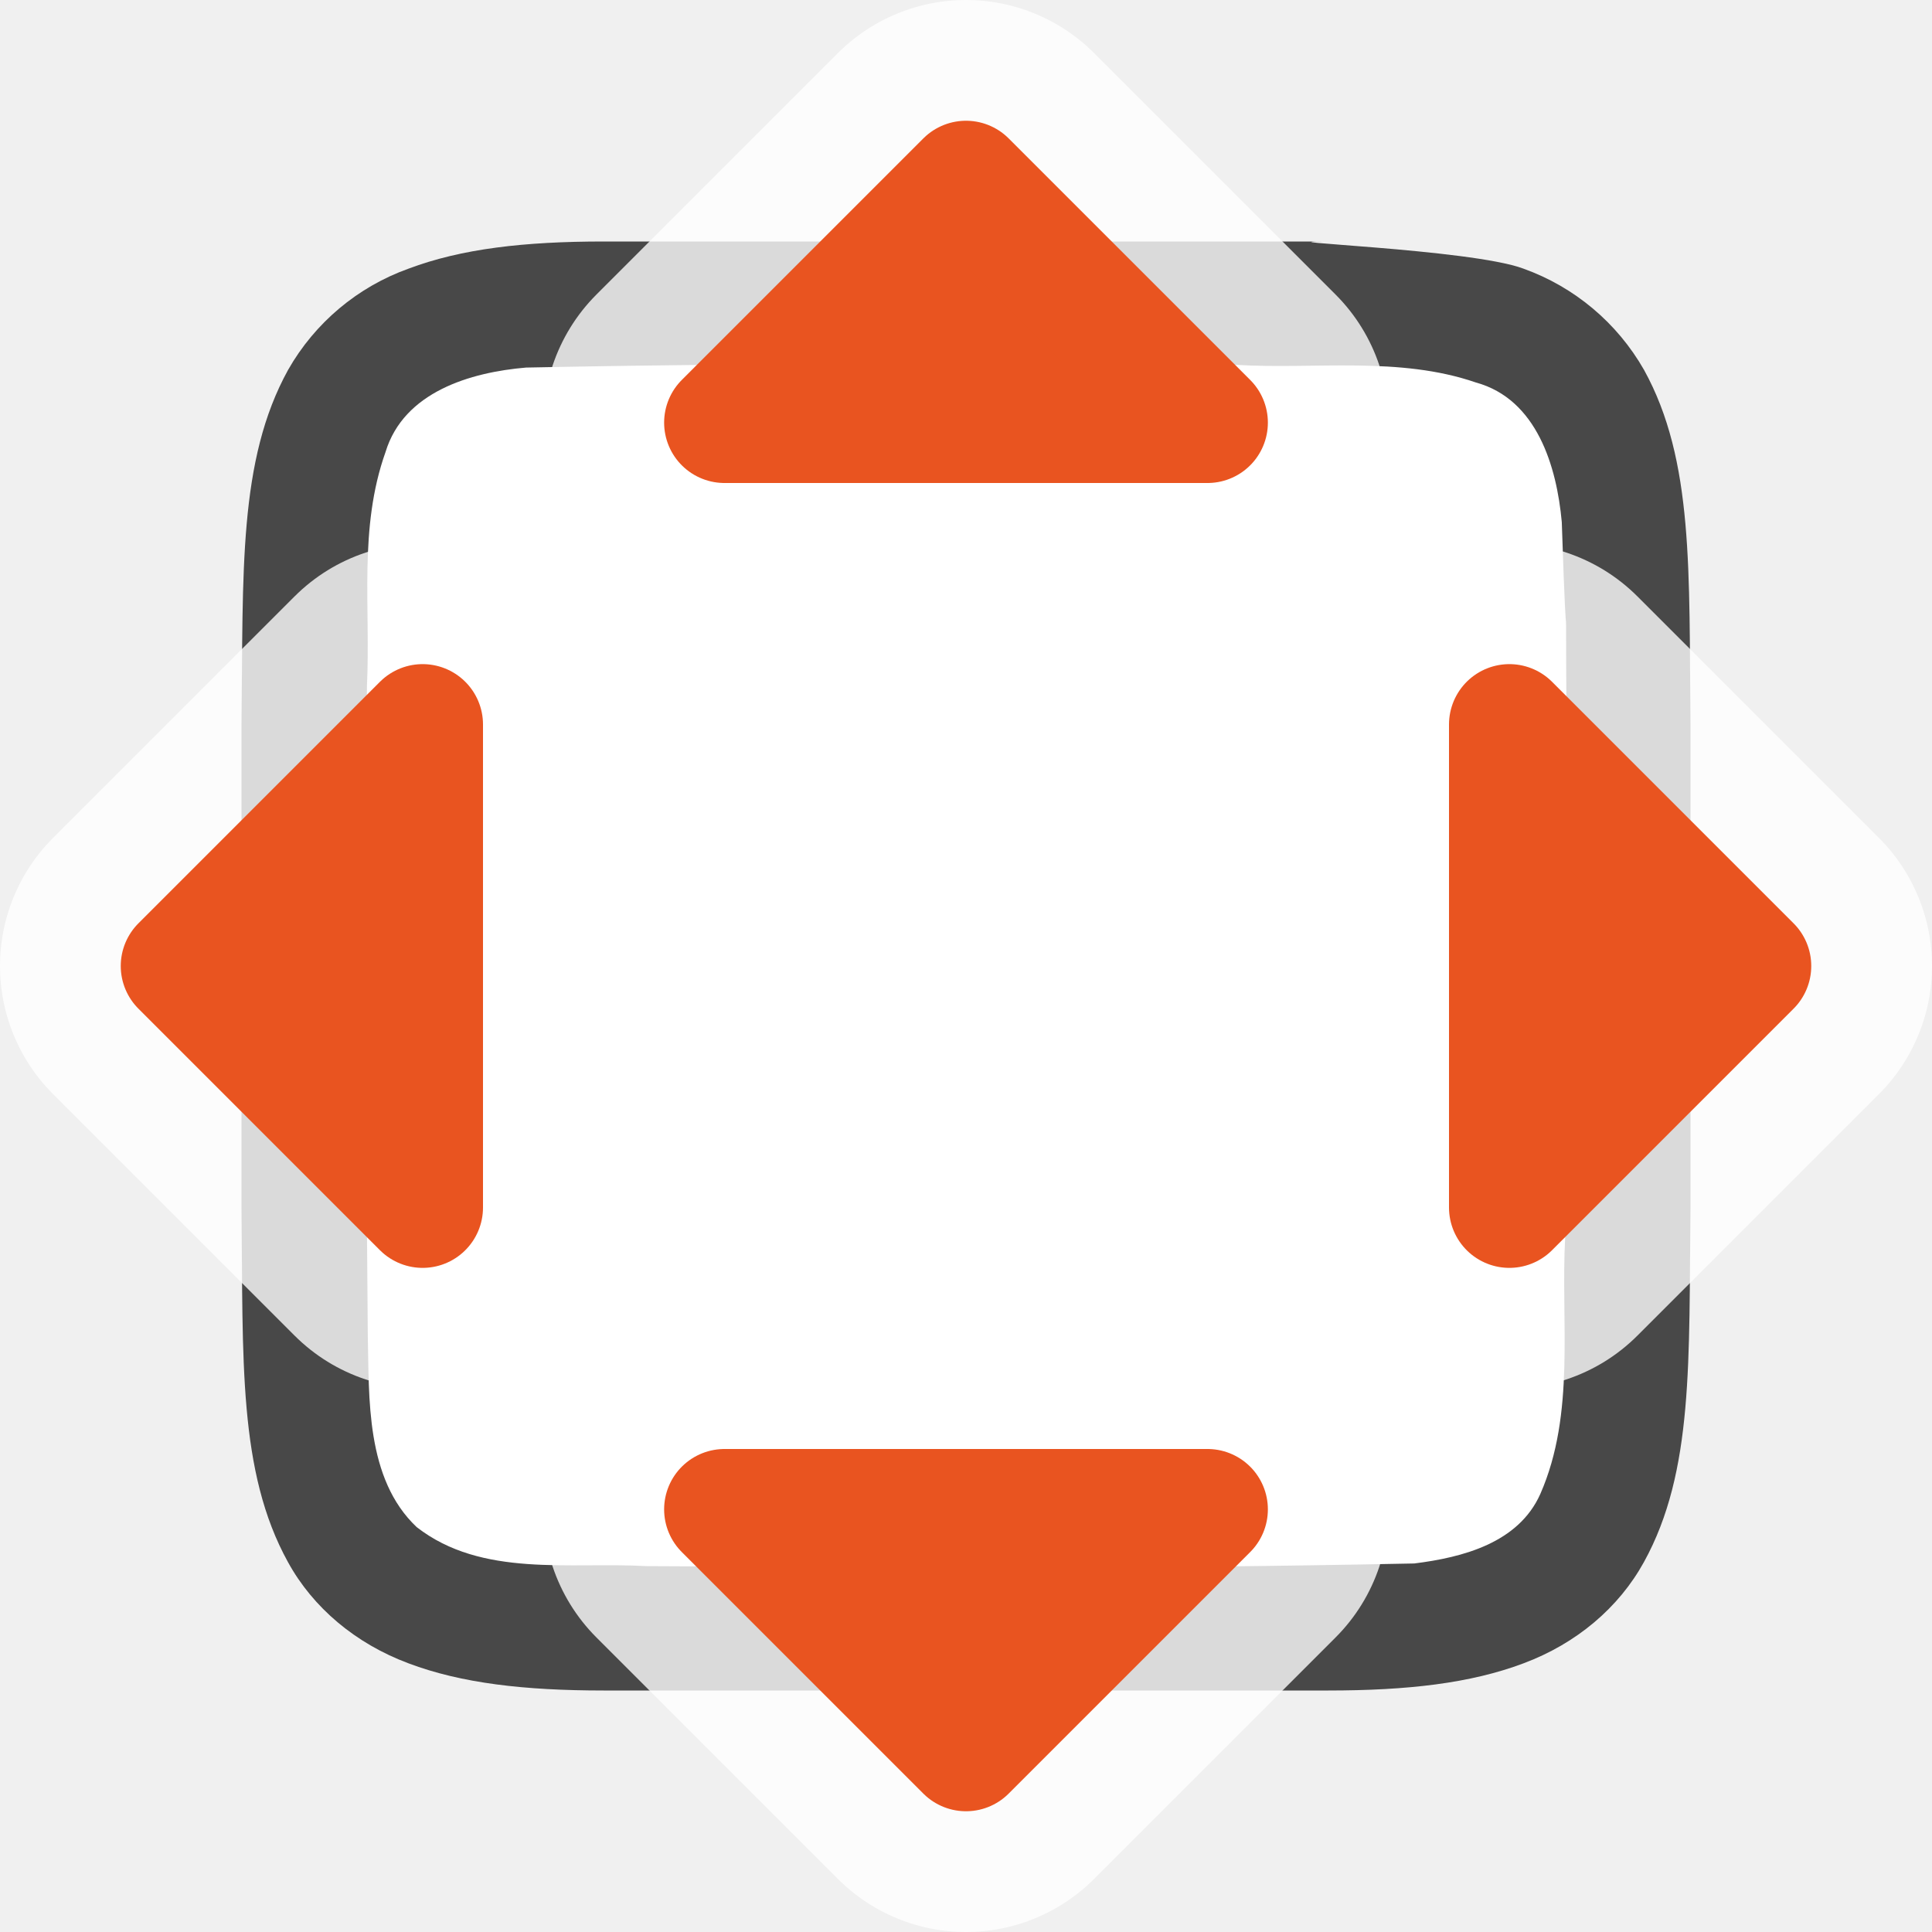
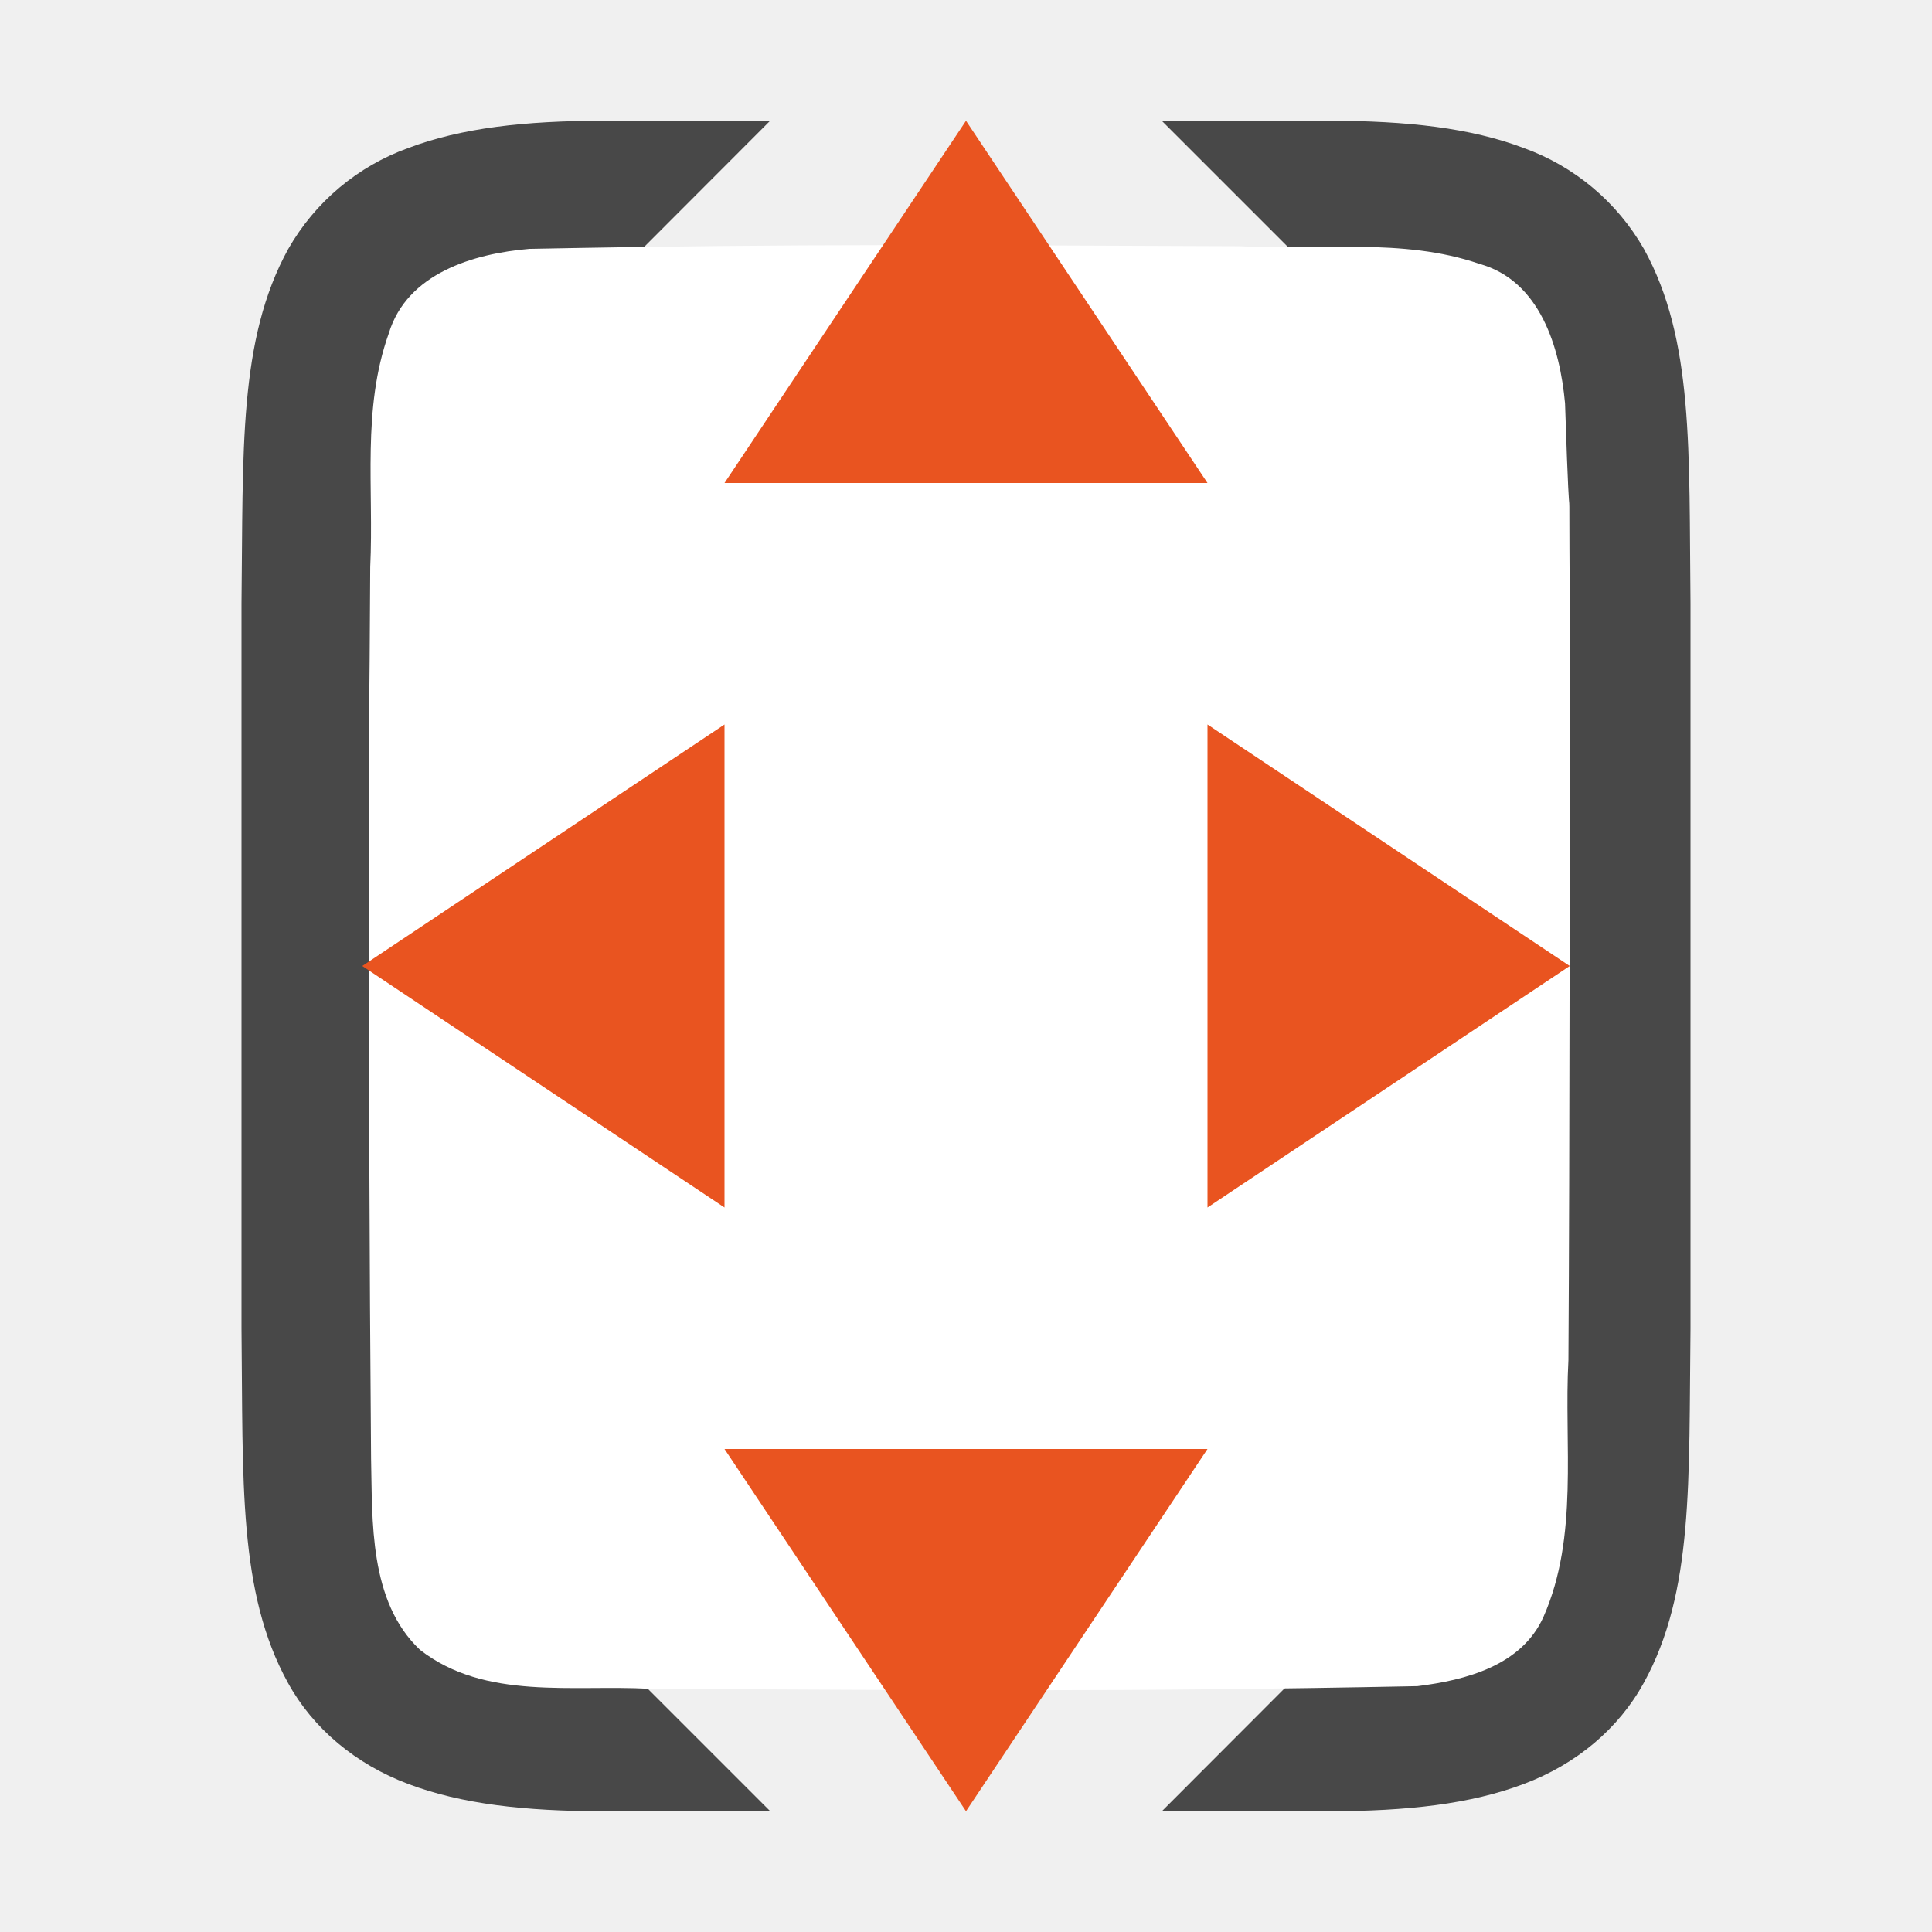
- <svg xmlns="http://www.w3.org/2000/svg" viewBox="0 0 16 16">/&amp;gt;<path d="M14 5.994c-.014-1.258.03-2.179-.385-2.931a1.88 1.88 0 00-.998-.838C12.18 2.06 10.343 2 11 2H5c-.658 0-1.179.06-1.617.225a1.875 1.875 0 00-.997.838c-.415.752-.371 1.673-.386 2.931v4.012c.014 1.258-.03 2.179.385 2.931.207.377.559.674.998.838.438.165.96.225 1.617.225h6c.658 0 1.179-.06 1.617-.225.439-.164.789-.461.997-.838.415-.752.371-1.673.386-2.931V5.998z" style="line-height:125%;-inkscape-font-specification:Ubuntu;text-align:center" font-weight="400" font-size="15" font-family="Ubuntu" letter-spacing="0" word-spacing="0" text-anchor="middle" opacity=".7" />
-   <path d="M12.973 5.983c-.01-1.557.012-.11-.039-1.66-.042-.46-.206-1.016-.71-1.155-.635-.219-1.333-.108-1.982-.146-2.297-.007-3.596-.023-5.885.022-.462.039-1.013.202-1.164.699-.225.632-.123 1.284-.154 1.936-.007 1.424-.011-.15-.012 1.276 0 1.704.005 2.408.019 4.107.012.512-.02 1.184.405 1.585.54.42 1.268.287 1.904.323 2.444.011 3.91.027 6.357-.022.402-.05.863-.17 1.044-.575.294-.669.168-1.427.206-2.126.011-1.755.012-2.51.011-4.264z" fill="#fff" />
-   <g fill="#fff" stroke="#fff" opacity=".8" stroke-width="3" stroke-linejoin="round" stroke-linecap="round">
-     <path d="M1.5 8l2-2v4zM14.5 8l-2-2v4z" />
-   </g>
-   <g fill="#e95420" stroke="#e95420" stroke-linecap="round" stroke-linejoin="round">
-     <path d="M1.5 8l2-2v4zM14.5 8l-2-2v4z" />
-   </g>
-   <g opacity=".8" fill="#fff" stroke="#fff" stroke-width="3" stroke-linejoin="round" stroke-linecap="round">
-     <path d="M8 1.5l2 2H6zM8 14.5l2-2H6z" />
-   </g>
-   <g fill="#e95420" stroke="#e95420" stroke-linecap="round" stroke-linejoin="round">
-     <path d="M8 1.5l2 2H6zM8 14.5l2-2H6z" />
-   </g>
+ <svg xmlns="http://www.w3.org/2000/svg" viewBox="0 0 16 16">/&amp;gt;<path style="line-height:125%;-inkscape-font-specification:Ubuntu;text-align:center" d="M5 1c-.658 0-1.179.06-1.617.225a1.875 1.875 0 00-.996.837c-.415.753-.372 1.674-.387 2.932v6.012c.014 1.258-.03 2.179.385 2.931.207.377.56.674.998.838.438.165.96.225 1.617.225h1.379l-1.44-1.44A1.5 1.5 0 016 11h4a1.5 1.5 0 011.06 2.56L9.622 15H11c.658 0 1.179-.06 1.617-.225.439-.164.789-.461.996-.838.415-.752.372-1.673.387-2.931V4.994c-.014-1.258.03-2.179-.385-2.931a1.88 1.88 0 00-.998-.838C12.18 1.06 11.657 1 11 1H9.621l1.44 1.44A1.5 1.5 0 0110 5H6a1.5 1.5 0 01-1.06-2.56L6.378 1H5z" font-weight="400" font-size="15" font-family="Ubuntu" letter-spacing="0" word-spacing="0" text-anchor="middle" opacity=".7" />
+   <path d="M13 5c-.01-1.557.012-.11-.039-1.66-.042-.46-.206-1.016-.71-1.155-.635-.219-1.334-.108-1.982-.146-2.297-.008-3.596-.023-5.885.022-.462.039-1.013.202-1.164.699-.225.632-.123 1.284-.154 1.936-.007 1.424-.011.849-.012 2.275 0 1.704.005 3.408.019 5.107.012.512-.02 1.184.405 1.585.54.421 1.268.287 1.904.323 2.444.011 3.91.027 6.357-.022.402-.05.863-.17 1.044-.575.294-.669.168-1.427.206-2.126C13 9.508 13 6.754 13 5z" fill="#fff" />
+   <path d="M13 8l-3-2v4zM8 1L6 4h4zM8 15l2-3H6zM3 8l3-2v4z" fill="#e95420" />
</svg>
